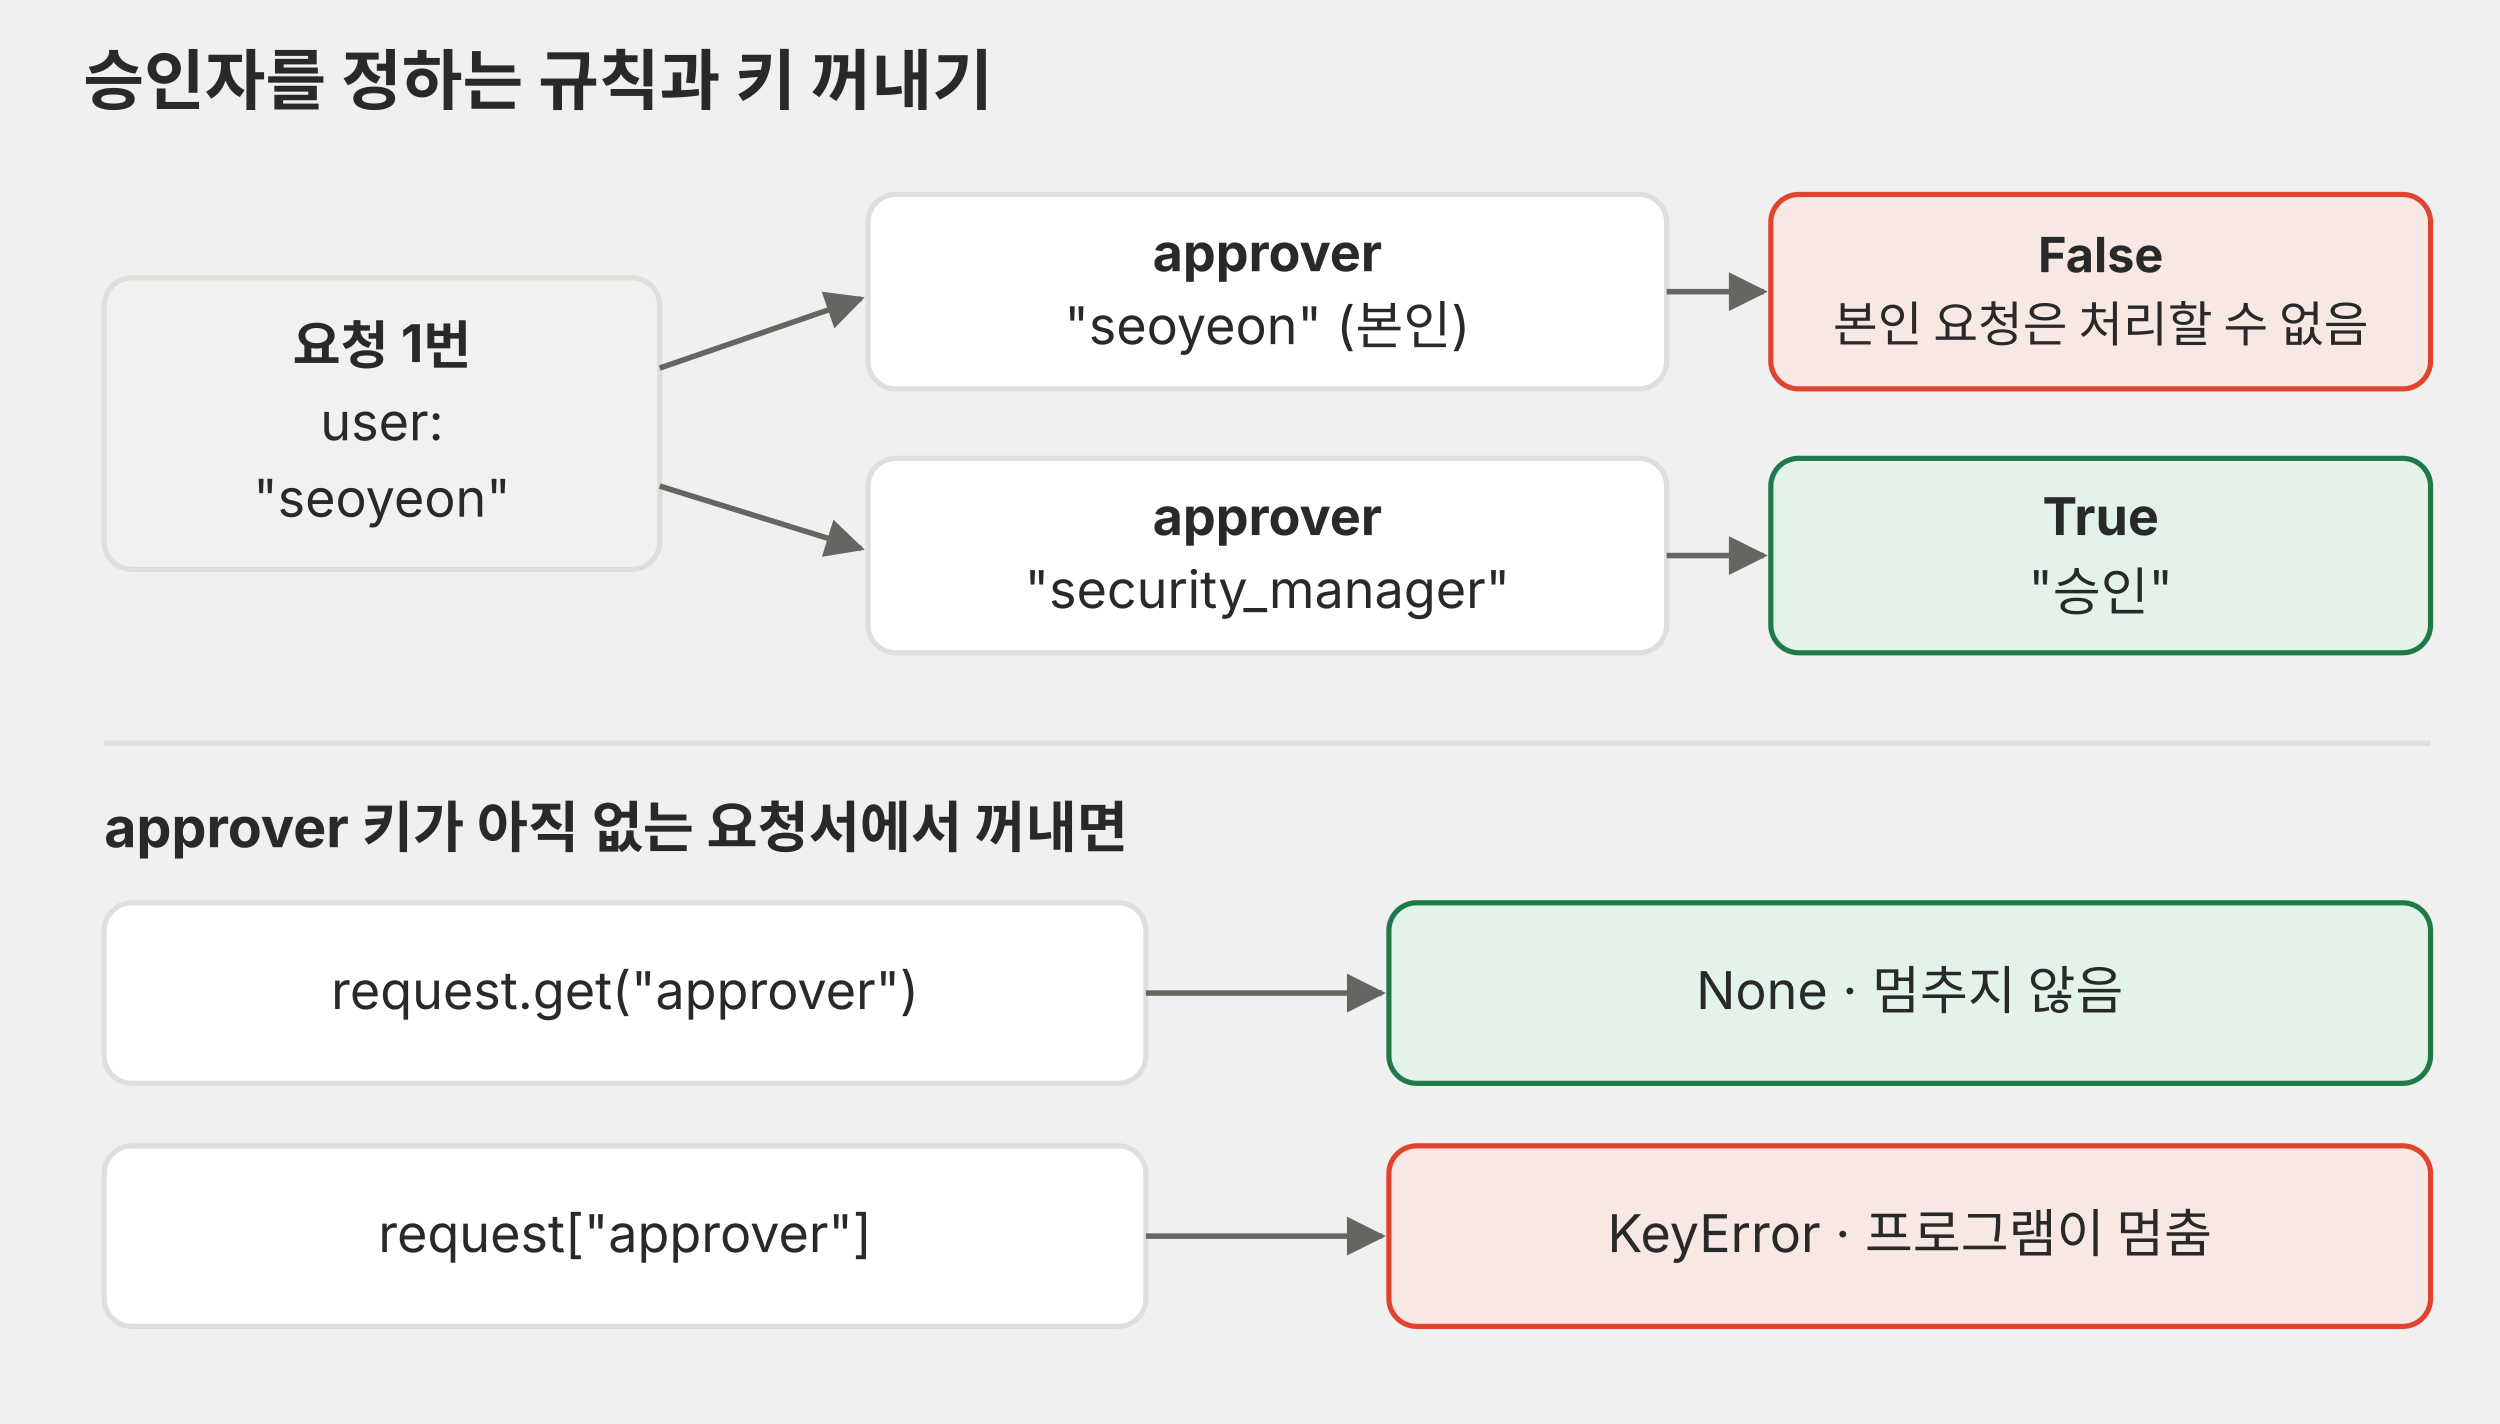
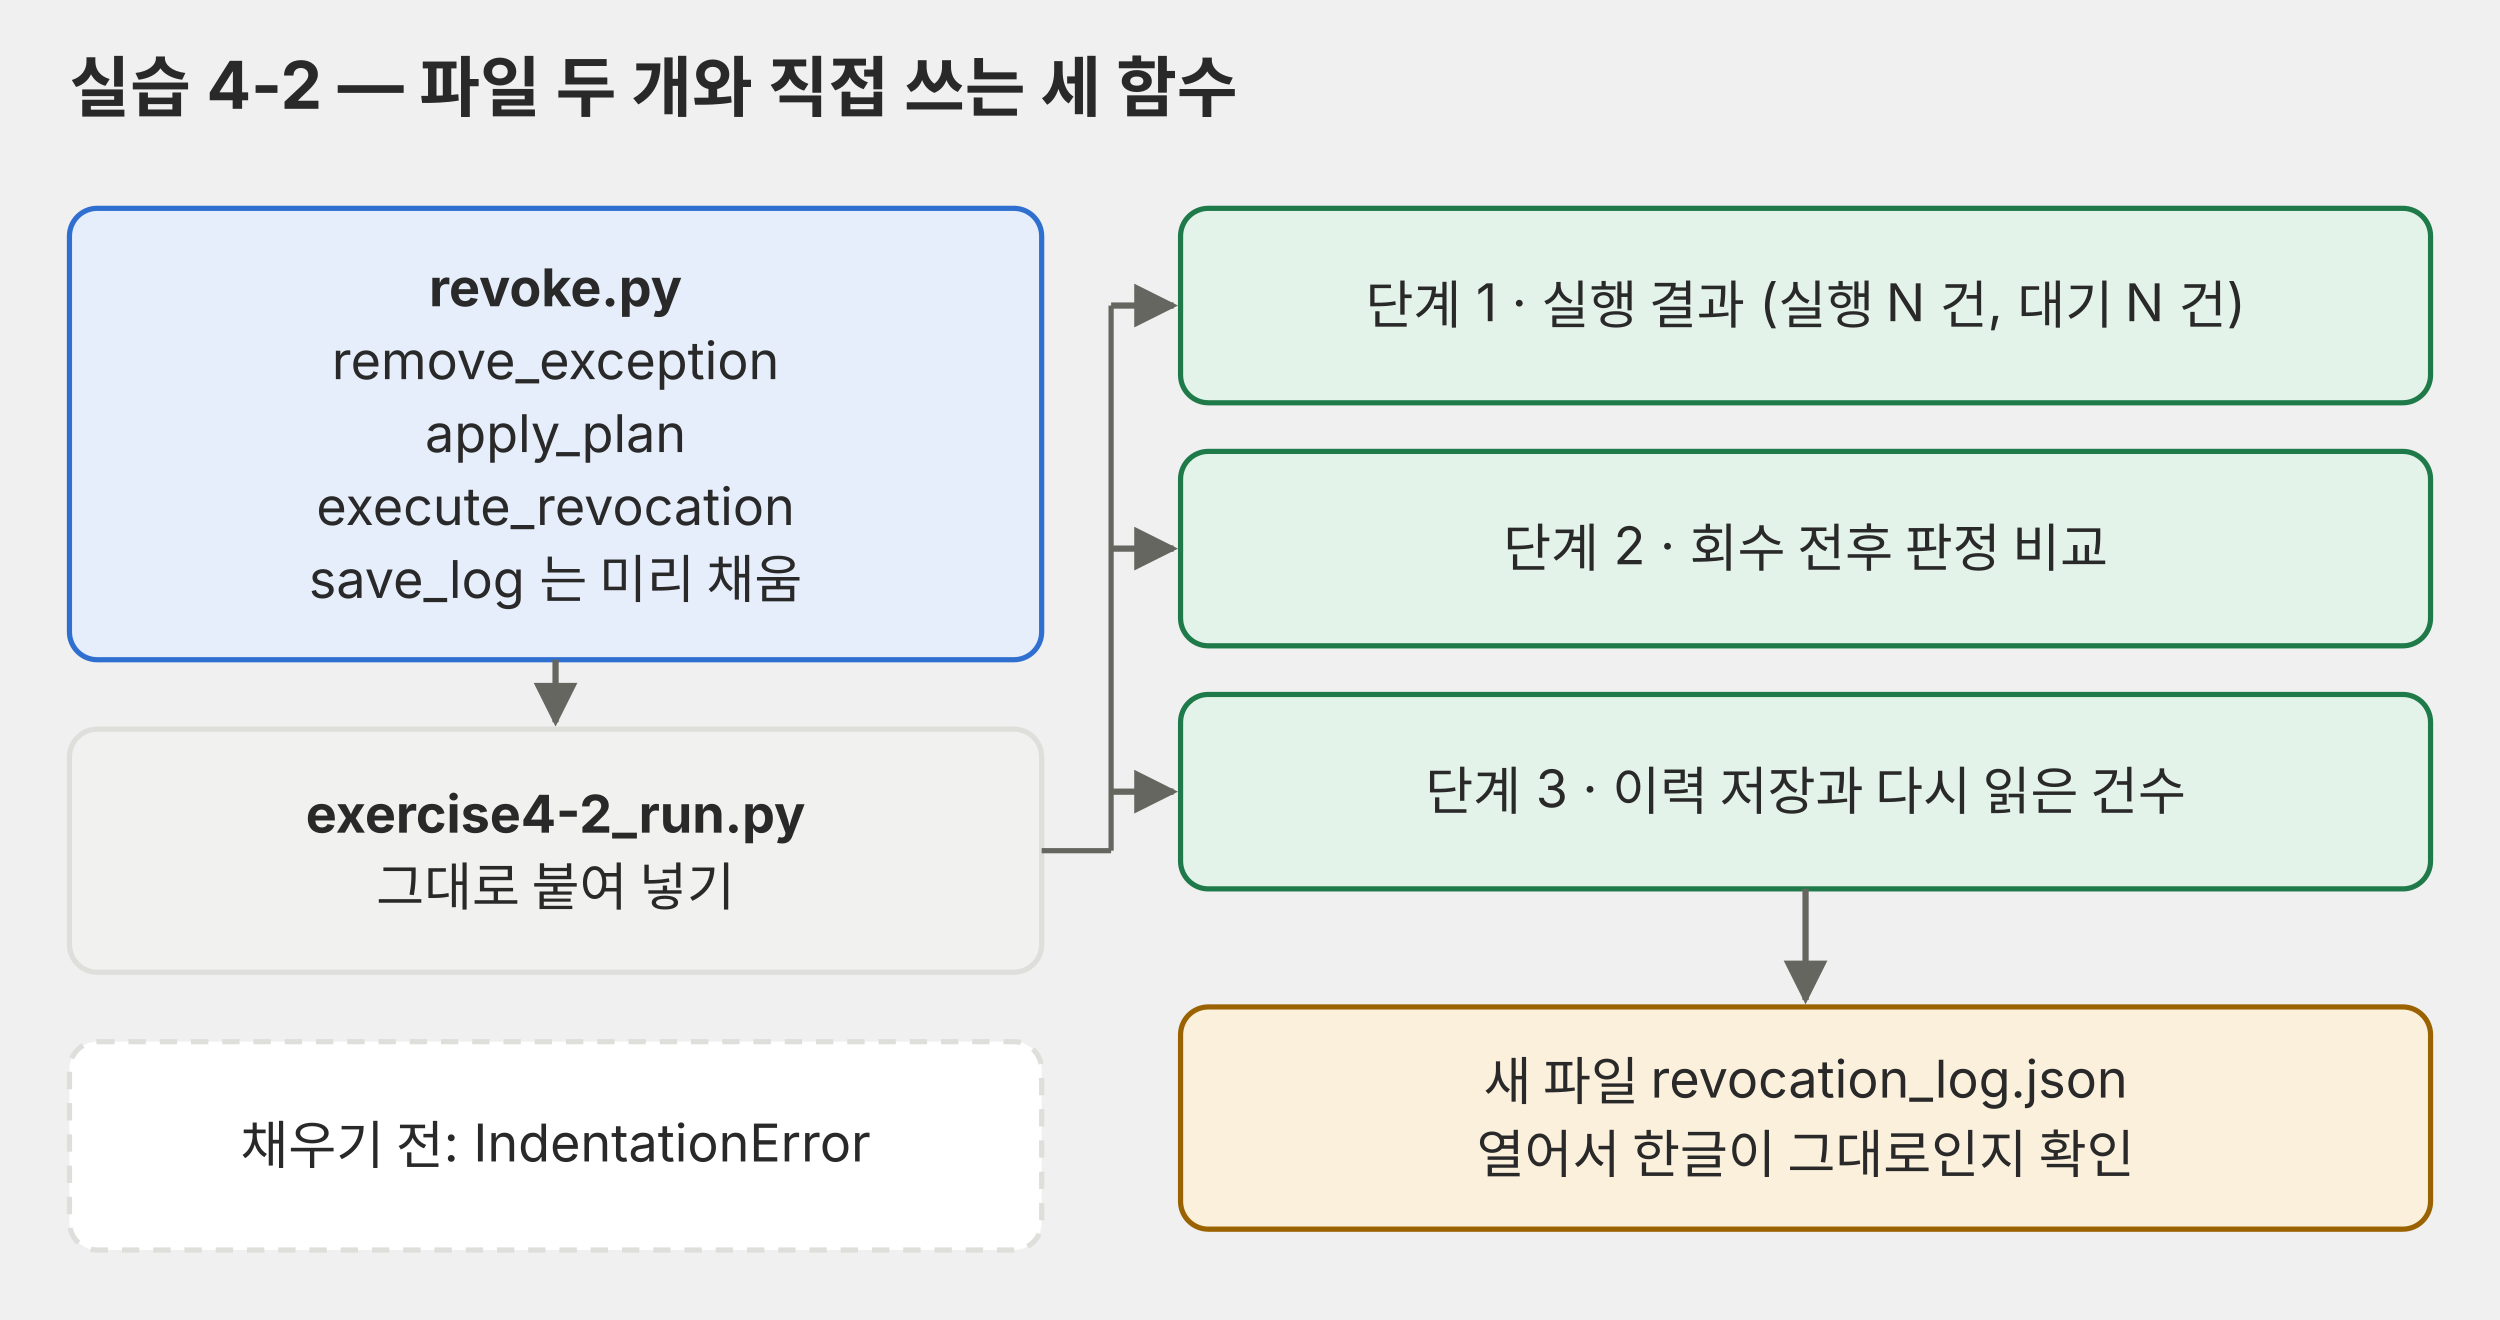
- <svg xmlns="http://www.w3.org/2000/svg" viewBox="0 0 720 410" role="img" font-family="Pretendard, 'Noto Sans KR', -apple-system, 'Segoe UI', sans-serif">
+ <svg xmlns="http://www.w3.org/2000/svg" viewBox="0 0 720 380" role="img">
  <defs>
    <marker id="a-p04" viewBox="0 0 10 10" refX="9" refY="5" markerWidth="7" markerHeight="7" orient="auto-start-reverse">
-       <path d="M0 0L10 5L0 10z" fill="#666660" />
+       <path d="M0 0 L10 5 L0 10 z" fill="#666660" />
    </marker>
  </defs>
-   <text x="24" y="30" font-size="19" fill="#292929" text-anchor="start" font-weight="700">승인자를 정하는 규칙과 키 꺼내기</text>
-   <rect x="30" y="80" width="160" height="84" rx="8" fill="#f1f1ef" stroke="#dededb" stroke-width="1.5" />
-   <text x="110" y="104.8" font-size="15" fill="#292929" text-anchor="middle" font-weight="700">요청 1번</text>
-   <text x="110" y="126.8" font-size="15" fill="#292929" text-anchor="middle">user:</text>
-   <text x="110" y="148.8" font-size="15" fill="#292929" text-anchor="middle">"seoyeon"</text>
-   <line x1="190" y1="106" x2="248" y2="86" stroke="#666660" stroke-width="1.6" marker-end="url(#a-p04)" />
-   <line x1="190" y1="140" x2="248" y2="158" stroke="#666660" stroke-width="1.6" marker-end="url(#a-p04)" />
-   <rect x="250" y="56" width="230" height="56" rx="8" fill="#ffffff" stroke="#dededb" stroke-width="1.5" />
-   <text x="365" y="78.1" font-size="15" fill="#292929" text-anchor="middle" font-weight="700">approver</text>
-   <text x="365" y="99.1" font-size="15" fill="#292929" text-anchor="middle">"seoyeon" (본인)</text>
-   <rect x="250" y="132" width="230" height="56" rx="8" fill="#ffffff" stroke="#dededb" stroke-width="1.5" />
-   <text x="365" y="154.1" font-size="15" fill="#292929" text-anchor="middle" font-weight="700">approver</text>
-   <text x="365" y="175.1" font-size="15" fill="#292929" text-anchor="middle">"security_manager"</text>
-   <line x1="480" y1="84" x2="508" y2="84" stroke="#666660" stroke-width="1.6" marker-end="url(#a-p04)" />
-   <line x1="480" y1="160" x2="508" y2="160" stroke="#666660" stroke-width="1.6" marker-end="url(#a-p04)" />
-   <rect x="510" y="56" width="190" height="56" rx="8" fill="#f8e8e3" stroke="#e0442e" stroke-width="1.5" />
-   <text x="605" y="78.4" font-size="14" fill="#292929" text-anchor="middle" font-weight="700">False</text>
-   <text x="605" y="98.4" font-size="14" fill="#292929" text-anchor="middle">본인 요청은 처리할 수 없음</text>
-   <rect x="510" y="132" width="190" height="56" rx="8" fill="#e4f3ea" stroke="#1f7a4a" stroke-width="1.5" />
-   <text x="605" y="154.1" font-size="15" fill="#292929" text-anchor="middle" font-weight="700">True</text>
-   <text x="605" y="175.1" font-size="15" fill="#292929" text-anchor="middle">"승인"</text>
-   <line x1="30" y1="214" x2="700" y2="214" stroke="#dededb" stroke-width="1.5" />
-   <text x="30" y="244" font-size="16" fill="#292929" text-anchor="start" font-weight="700">approver 키가 아직 없는 요청서에서 꺼내면</text>
-   <rect x="30" y="260" width="300" height="52" rx="8" fill="#ffffff" stroke="#dededb" stroke-width="1.5" />
-   <text x="180" y="290.6" font-size="15" fill="#292929" text-anchor="middle">request.get("approver")</text>
-   <line x1="330" y1="286" x2="398" y2="286" stroke="#666660" stroke-width="1.6" marker-end="url(#a-p04)" />
-   <rect x="400" y="260" width="300" height="52" rx="8" fill="#e4f3ea" stroke="#1f7a4a" stroke-width="1.5" />
-   <text x="550" y="290.6" font-size="15" fill="#292929" text-anchor="middle">None · 멈추지 않음</text>
-   <rect x="30" y="330" width="300" height="52" rx="8" fill="#ffffff" stroke="#dededb" stroke-width="1.5" />
-   <text x="180" y="360.6" font-size="15" fill="#292929" text-anchor="middle">request["approver"]</text>
-   <line x1="330" y1="356" x2="398" y2="356" stroke="#666660" stroke-width="1.6" marker-end="url(#a-p04)" />
-   <rect x="400" y="330" width="300" height="52" rx="8" fill="#f8e8e3" stroke="#e0442e" stroke-width="1.5" />
-   <text x="550" y="360.6" font-size="15" fill="#292929" text-anchor="middle">KeyError · 프로그램이 멈춤</text>
+   <g font-family="Pretendard, 'Noto Sans KR', -apple-system, 'Segoe UI', sans-serif">
+     <text x="20" y="32" font-size="19" fill="#292929" text-anchor="start" font-weight="700">실습 4-2 — 파일 두 개와 직접 쓰는 세 함수</text>
+     <rect x="20" y="60" width="280" height="130" rx="8" fill="#e6eefb" stroke="#2f6fd0" stroke-width="1.5" />
+     <text x="160" y="88.2" font-size="15" fill="#292929" text-anchor="middle" font-weight="700">revoke.py</text>
+     <text x="160" y="109.2" font-size="15" fill="#292929" text-anchor="middle">remove_exception</text>
+     <text x="160" y="130.2" font-size="15" fill="#292929" text-anchor="middle">apply_plan</text>
+     <text x="160" y="151.2" font-size="15" fill="#292929" text-anchor="middle">execute_revocation</text>
+     <text x="160" y="172.2" font-size="15" fill="#292929" text-anchor="middle">save_log 는 미리 채움</text>
+     <path d="M160 190 L160 208" fill="none" stroke="#666660" stroke-width="1.8" marker-end="url(#a-p04)" />
+     <rect x="20" y="210" width="280" height="70" rx="8" fill="#f1f1ef" stroke="#dededb" stroke-width="1.5" />
+     <text x="160" y="239.8" font-size="15" fill="#292929" text-anchor="middle" font-weight="700">exercise4-2_run.py</text>
+     <text x="160" y="260.8" font-size="15" fill="#292929" text-anchor="middle">그대로 붙여 넣기</text>
+     <rect x="20" y="300" width="280" height="60" rx="8" fill="#ffffff" stroke="#dededb" stroke-width="1.5" stroke-dasharray="5 4" />
+     <text x="160" y="335.2" font-size="15" fill="#292929" text-anchor="middle">채우기 전: IndentationError</text>
+     <line x1="300" y1="245" x2="320" y2="245" stroke="#666660" stroke-width="1.5" />
+     <line x1="320" y1="88" x2="320" y2="245" stroke="#666660" stroke-width="1.5" />
+     <path d="M320 88 L338 88" fill="none" stroke="#666660" stroke-width="1.8" marker-end="url(#a-p04)" />
+     <rect x="340" y="60" width="360" height="56" rx="8" fill="#e4f3ea" stroke="#1f7a4a" stroke-width="1.5" />
+     <text x="520" y="93.2" font-size="15" fill="#292929" text-anchor="middle">단계 1 · 실행 결과 (실행 N 건, 대기 N 건)</text>
+     <path d="M320 158 L338 158" fill="none" stroke="#666660" stroke-width="1.8" marker-end="url(#a-p04)" />
+     <rect x="340" y="130" width="360" height="56" rx="8" fill="#e4f3ea" stroke="#1f7a4a" stroke-width="1.5" />
+     <text x="520" y="163.2" font-size="15" fill="#292929" text-anchor="middle">단계 2 · 회수 전후 판정 비교</text>
+     <path d="M320 228 L338 228" fill="none" stroke="#666660" stroke-width="1.8" marker-end="url(#a-p04)" />
+     <rect x="340" y="200" width="360" height="56" rx="8" fill="#e4f3ea" stroke="#1f7a4a" stroke-width="1.5" />
+     <text x="520" y="233.2" font-size="15" fill="#292929" text-anchor="middle">단계 3 · 이력 저장과 다시 읽은 건수</text>
+     <path d="M520 256 L520 288" fill="none" stroke="#666660" stroke-width="1.8" marker-end="url(#a-p04)" />
+     <rect x="340" y="290" width="360" height="64" rx="8" fill="#fbf0dc" stroke="#9a6200" stroke-width="1.5" />
+     <text x="520" y="316.8" font-size="15" fill="#292929" text-anchor="middle">새 파일 revocation_log.json</text>
+     <text x="520" y="337.8" font-size="15" fill="#292929" text-anchor="middle">열어서 한글이 그대로인지 확인</text>
+   </g>
</svg>
